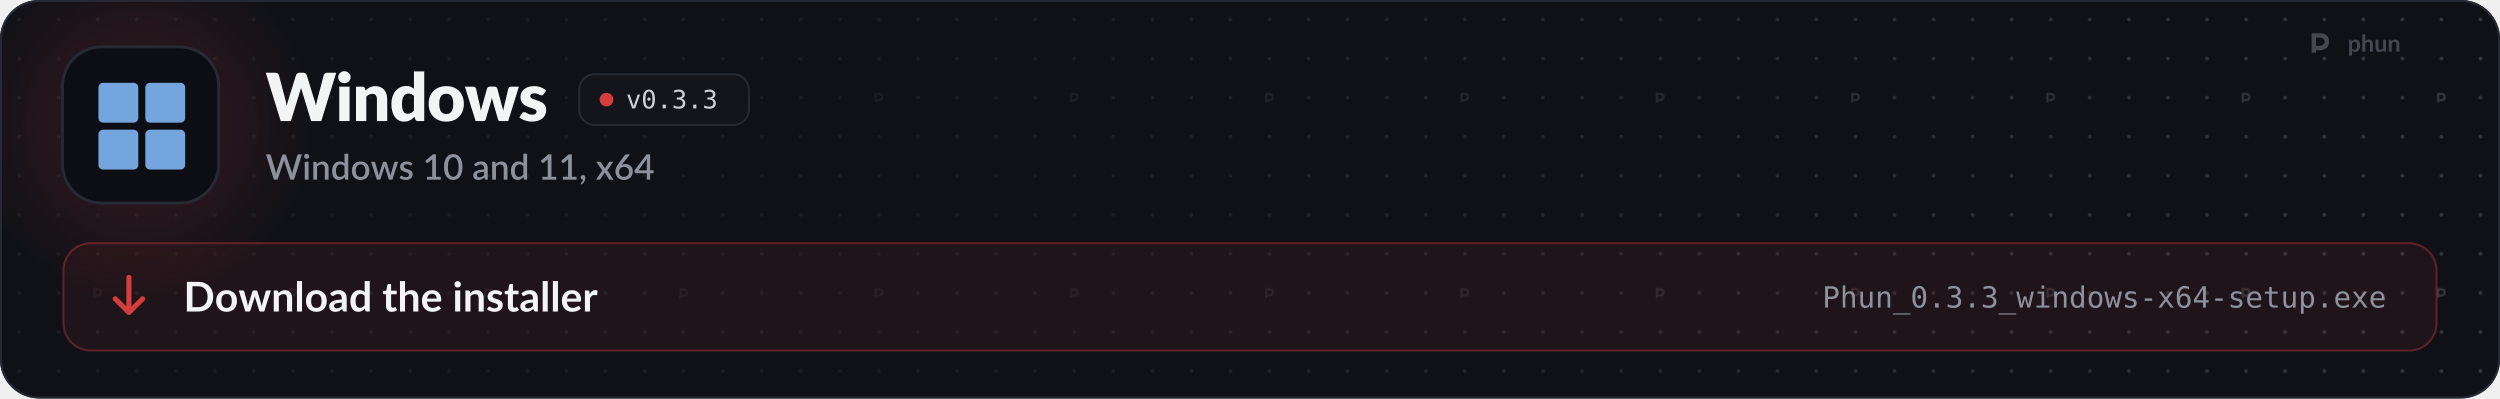
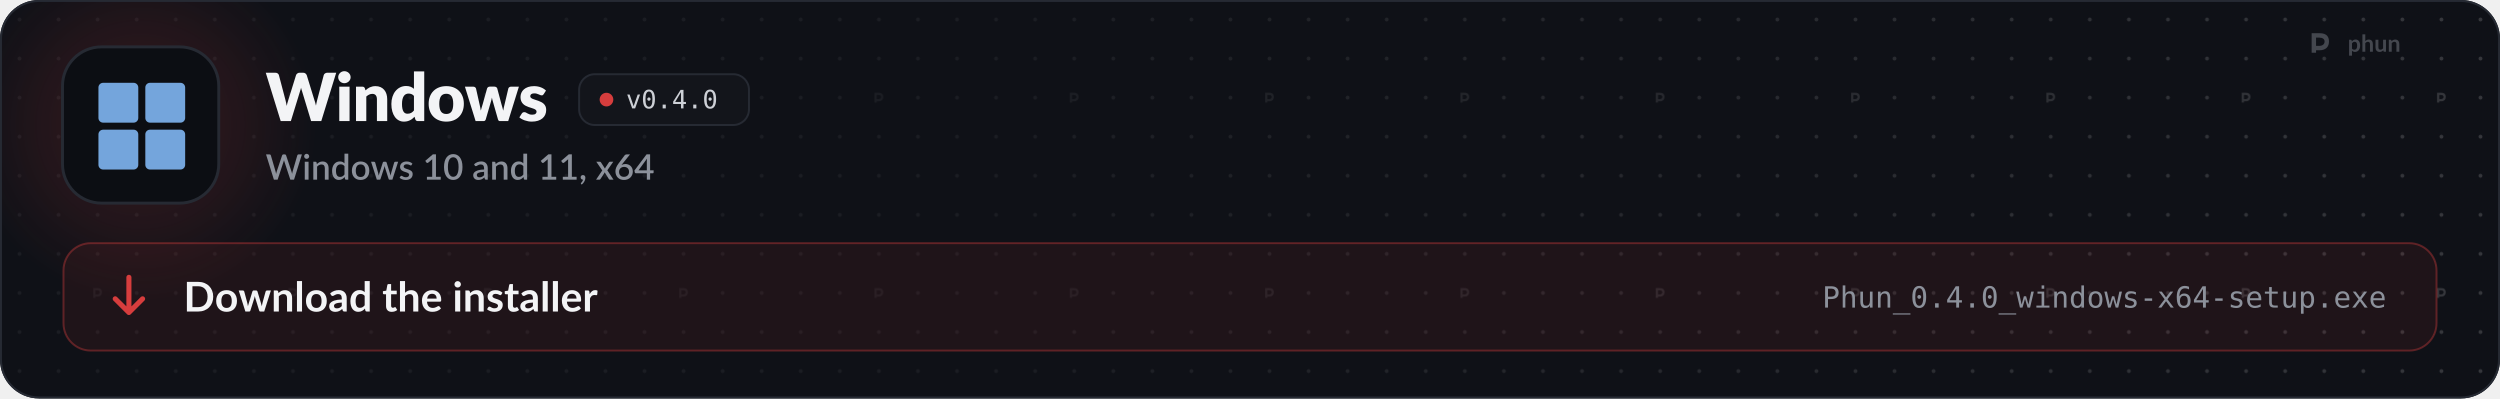
<svg xmlns="http://www.w3.org/2000/svg" width="1280" height="204" viewBox="0 0 1280 204" role="img" aria-labelledby="t d">
  <style>
  .pulse { animation: pulse 2.6s ease-in-out infinite; }
  .pulse.b { animation-delay: .5s; }
  .pulse.c { animation-delay: 1s; }
  @keyframes pulse { 0%, 100% { opacity: 1; } 50% { opacity: .35; } }
  .flow { stroke-dasharray: 4 6; animation: flow 1.6s linear infinite; }
  @keyframes flow { to { stroke-dashoffset: -20; } }
  .blink { animation: blink 1.1s steps(1) infinite; }
  @keyframes blink { 50% { opacity: 0; } }
  .rise { animation: rise .7s cubic-bezier(.2,.7,.2,1) both; }
  @keyframes rise { from { opacity: 0; transform: translateY(8px); } }
  .spin { transform-box: fill-box; transform-origin: center; animation: spin 6s linear infinite; }
  @keyframes spin { to { transform: rotate(360deg); } }
  .bob { animation: bob 3s ease-in-out infinite; }
  @keyframes bob { 50% { transform: translateY(-4px); } }

  .sway { transform-box: view-box; transform-origin: 52px 22px; animation: sway 3.2s ease-in-out infinite; }
  @keyframes sway { 0%, 100% { transform: rotate(-6deg); } 50% { transform: rotate(8deg); } }
  .pane { animation: pane 4s ease-in-out infinite; }
  @keyframes pane { 0%, 100% { opacity: .55; } 12%, 30% { opacity: 1; } 45% { opacity: .55; } }
  .waddle { transform-box: view-box; transform-origin: 50px 96px; animation: waddle 1.6s ease-in-out infinite; }
  @keyframes waddle { 0%, 100% { transform: rotate(-5deg); } 50% { transform: rotate(5deg); } }
  .lid { transform-box: fill-box; transform-origin: center; animation: lid 4.5s infinite; }
  @keyframes lid { 0%, 92%, 100% { transform: scaleY(1); } 95% { transform: scaleY(.1); } }
  .drop { animation: drop 1.8s ease-in-out infinite; }
  @keyframes drop { 0%, 100% { transform: translateY(-2px); } 50% { transform: translateY(3px); } }

  @media (prefers-reduced-motion: reduce) { * { animation: none !important; } }
</style>
  <defs>
    <path id="k41" d="M2126 -1457L1676 0L1370 0L1096 -903Q1088 -924 1081 -949.5Q1074 -975 1067 -1003Q1060 -975 1053 -949.5Q1046 -924 1038 -903L760 0L454 0L4 -1457L288 -1457Q332 -1457 361.5 -1437Q391 -1417 400 -1384L600 -624Q609 -588 618 -545.5Q627 -503 636 -457Q654 -551 680 -624L916 -1384Q925 -1412 954.5 -1434.5Q984 -1457 1026 -1457L1126 -1457Q1170 -1457 1197 -1436.5Q1224 -1416 1238 -1384L1472 -624Q1498 -554 1516 -465Q1524 -510 1532.5 -549.5Q1541 -589 1550 -624L1750 -1384Q1758 -1413 1788 -1435Q1818 -1457 1860 -1457L2126 -1457Z" />
    <path id="k98" d="M422 -1037L422 0L112 0L112 -1037L422 -1037ZM454 -1321Q454 -1284 439 -1251.5Q424 -1219 398 -1194.5Q372 -1170 337.5 -1155.5Q303 -1141 264 -1141Q226 -1141 193 -1155.5Q160 -1170 134.5 -1194.5Q109 -1219 94.5 -1251.5Q80 -1284 80 -1321Q80 -1359 94.5 -1392Q109 -1425 134.5 -1450Q160 -1475 193 -1489Q226 -1503 264 -1503Q303 -1503 337.5 -1489Q372 -1475 398 -1450Q424 -1425 439 -1392Q454 -1359 454 -1321Z" />
    <path id="k109" d="M391 -925Q421 -953 453 -977Q485 -1001 521.5 -1017.5Q558 -1034 600.5 -1043.5Q643 -1053 693 -1053Q778 -1053 843.5 -1023.5Q909 -994 954 -941.5Q999 -889 1022 -816.5Q1045 -744 1045 -659L1045 0L735 0L735 -659Q735 -735 700 -777.5Q665 -820 597 -820Q546 -820 501.5 -798.5Q457 -777 415 -740L415 0L105 0L105 -1037L297 -1037Q355 -1037 373 -985L391 -925Z" />
    <path id="k55" d="M734 -759Q699 -798 658 -813.5Q617 -829 572 -829Q529 -829 493 -812Q457 -795 430.5 -757.5Q404 -720 389 -660Q374 -600 374 -515Q374 -433 386 -377Q398 -321 419.5 -286.5Q441 -252 471 -237Q501 -222 538 -222Q572 -222 599.5 -228.5Q627 -235 650 -247Q673 -259 693.5 -277.5Q714 -296 734 -320L734 -759ZM1044 -1497L1044 0L852 0Q794 0 776 -52L752 -131Q721 -98 687 -71Q653 -44 613.5 -24.5Q574 -5 528.5 5.5Q483 16 430 16Q349 16 280 -20Q211 -56 161 -124Q111 -192 82.5 -290.5Q54 -389 54 -515Q54 -631 86 -730.5Q118 -830 176.5 -902.5Q235 -975 317 -1016Q399 -1057 498 -1057Q579 -1057 634 -1034Q689 -1011 734 -972L734 -1497L1044 -1497Z" />
    <path id="k111" d="M583 -1053Q701 -1053 798 -1016Q895 -979 964.5 -910Q1034 -841 1072.5 -742.5Q1111 -644 1111 -521Q1111 -397 1072.5 -297.5Q1034 -198 964.5 -128.5Q895 -59 798 -21.5Q701 16 583 16Q464 16 366.5 -21.5Q269 -59 198.5 -128.5Q128 -198 89.5 -297.5Q51 -397 51 -521Q51 -644 89.5 -742.5Q128 -841 198.5 -910Q269 -979 366.5 -1016Q464 -1053 583 -1053ZM583 -214Q690 -214 740.5 -289.5Q791 -365 791 -519Q791 -673 740.5 -748Q690 -823 583 -823Q473 -823 422 -748Q371 -673 371 -519Q371 -365 422 -289.5Q473 -214 583 -214Z" />
    <path id="k137" d="M1631 -1037L1309 0L1057 0Q1037 0 1023 -12Q1009 -24 1001 -52L853 -569Q842 -604 833.5 -638Q825 -672 818 -707Q811 -672 802.5 -637Q794 -602 783 -567L633 -52Q618 0 567 0L327 0L5 -1037L253 -1037Q286 -1037 308.5 -1021.5Q331 -1006 339 -983L443 -518Q456 -465 466 -415.5Q476 -366 484 -316Q497 -366 511.5 -415.5Q526 -465 543 -518L673 -984Q681 -1007 703 -1022.5Q725 -1038 755 -1038L893 -1038Q926 -1038 948.5 -1022.5Q971 -1007 979 -984L1103 -518Q1118 -465 1132.5 -415Q1147 -365 1159 -314Q1167 -364 1178 -414Q1189 -464 1203 -518L1313 -983Q1321 -1006 1343 -1021.5Q1365 -1037 1395 -1037L1631 -1037Z" />
    <path id="k118" d="M764 -810Q752 -791 738.5 -783Q725 -775 704 -775Q682 -775 660 -784.5Q638 -794 612.5 -805Q587 -816 555 -825.5Q523 -835 482 -835Q423 -835 391.5 -812.5Q360 -790 360 -750Q360 -721 380.5 -702Q401 -683 435 -668.5Q469 -654 512 -641Q555 -628 600 -612Q645 -596 688 -574.5Q731 -553 765 -521.5Q799 -490 819.5 -445Q840 -400 840 -337Q840 -260 812 -195Q784 -130 728.5 -83Q673 -36 591.5 -10Q510 16 404 16Q351 16 298 6Q245 -4 195.5 -21Q146 -38 104 -61.5Q62 -85 32 -112L104 -226Q116 -246 134.5 -257.5Q153 -269 182 -269Q209 -269 230.5 -257Q252 -245 277 -231Q302 -217 335.5 -205Q369 -193 420 -193Q456 -193 481 -200.5Q506 -208 521 -221Q536 -234 543 -250Q550 -266 550 -283Q550 -314 529 -334Q508 -354 474 -368.5Q440 -383 396.5 -395.5Q353 -408 308 -424Q263 -440 219.5 -462.5Q176 -485 142 -519.5Q108 -554 87 -604Q66 -654 66 -725Q66 -791 91.5 -850.5Q117 -910 168 -955Q219 -1000 296 -1026.5Q373 -1053 476 -1053Q532 -1053 584.5 -1043Q637 -1033 683 -1015Q729 -997 767 -972.5Q805 -948 834 -919L764 -810Z" />
    <path id="o89" d="M100 -1120L291 -1120L616 -180L942 -1120L1133 -1120L735 0L498 0L100 -1120Z" />
    <path id="o19" d="M483 -750Q483 -805 521.5 -845Q560 -885 614 -885Q670 -885 710 -845Q750 -805 750 -750Q750 -694 710.5 -655Q671 -616 614 -616Q558 -616 520.5 -654Q483 -692 483 -750ZM616 -1360Q475 -1360 405.5 -1208Q336 -1056 336 -745Q336 -435 405.5 -283Q475 -131 616 -131Q758 -131 827.5 -283Q897 -435 897 -745Q897 -1056 827.5 -1208Q758 -1360 616 -1360ZM616 -1520Q855 -1520 977.5 -1324Q1100 -1128 1100 -745Q1100 -363 977.5 -167Q855 29 616 29Q377 29 255 -167Q133 -363 133 -745Q133 -1128 255 -1324Q377 -1520 616 -1520Z" />
    <path id="o17" d="M489 -305L741 -305L741 0L489 0L489 -305Z" />
-     <path id="o22" d="M776 -799Q923 -760 1001 -660.5Q1079 -561 1079 -412Q1079 -206 940.5 -88.5Q802 29 557 29Q454 29 347 10Q240 -9 137 -45L137 -246Q239 -193 338 -167Q437 -141 535 -141Q701 -141 790 -216Q879 -291 879 -432Q879 -562 790 -638.5Q701 -715 549 -715L395 -715L395 -881L549 -881Q688 -881 766 -942Q844 -1003 844 -1112Q844 -1227 771.5 -1288.5Q699 -1350 565 -1350Q476 -1350 381 -1330Q286 -1310 182 -1270L182 -1456Q303 -1488 397.5 -1504Q492 -1520 565 -1520Q783 -1520 913.5 -1410.5Q1044 -1301 1044 -1120Q1044 -997 975.5 -915Q907 -833 776 -799Z" />
+     <path id="o23" d="M735 -1309L264 -520L735 -520L735 -1309ZM702 -1493L936 -1493L936 -520L1135 -520L1135 -356L936 -356L936 0L735 0L735 -356L102 -356L102 -547L702 -1493Z" />
    <path id="s41" d="M2064 -1440L1616 0L1405 0L1067 -1034Q1061 -1051 1055.5 -1071Q1050 -1091 1045 -1114Q1040 -1091 1034.5 -1071Q1029 -1051 1023 -1034L682 0L471 0L23 -1440L219 -1440Q249 -1440 269.5 -1425.5Q290 -1411 297 -1386L567 -463Q575 -433 582 -398Q589 -363 596 -325Q603 -363 611.5 -398.5Q620 -434 630 -463L939 -1386Q946 -1406 967 -1423Q988 -1440 1017 -1440L1085 -1440Q1116 -1440 1135 -1424.5Q1154 -1409 1164 -1386L1472 -463Q1482 -434 1490.5 -400.5Q1499 -367 1506 -330Q1513 -367 1519.5 -400.5Q1526 -434 1534 -463L1803 -1386Q1809 -1408 1830.5 -1424Q1852 -1440 1881 -1440L2064 -1440Z" />
    <path id="s98" d="M355 -1020L355 0L140 0L140 -1020L355 -1020ZM391 -1328Q391 -1299 379.5 -1273Q368 -1247 348 -1227.5Q328 -1208 301.5 -1196.5Q275 -1185 245 -1185Q216 -1185 190.5 -1196.5Q165 -1208 146 -1227.5Q127 -1247 115.5 -1273Q104 -1299 104 -1328Q104 -1358 115.5 -1384Q127 -1410 146 -1429.5Q165 -1449 190.5 -1460.5Q216 -1472 245 -1472Q275 -1472 301.5 -1460.5Q328 -1449 348 -1429.5Q368 -1410 379.5 -1384Q391 -1358 391 -1328Z" />
    <path id="s109" d="M332 -885Q365 -919 400.5 -946.5Q436 -974 476 -994Q516 -1014 561 -1025Q606 -1036 659 -1036Q743 -1036 806.5 -1008Q870 -980 913.5 -929Q957 -878 979 -806.5Q1001 -735 1001 -649L1001 0L787 0L787 -649Q787 -752 739.5 -809Q692 -866 595 -866Q523 -866 461.5 -833Q400 -800 346 -743L346 0L131 0L131 -1020L261 -1020Q305 -1020 317 -979L332 -885Z" />
    <path id="s55" d="M782 -769Q737 -827 683 -850Q629 -873 566 -873Q440 -873 369 -780.5Q298 -688 298 -507Q298 -413 314 -346.5Q330 -280 360 -238Q390 -196 433 -177Q476 -158 530 -158Q612 -158 671.5 -193.5Q731 -229 782 -294L782 -769ZM997 -1480L997 0L867 0Q824 0 812 -41L793 -152Q729 -77 647.5 -31Q566 15 458 15Q372 15 302 -19.5Q232 -54 182 -120Q132 -186 104.5 -283.5Q77 -381 77 -507Q77 -621 107.5 -718Q138 -815 195 -886.5Q252 -958 333.5 -998.5Q415 -1039 516 -1039Q606 -1039 669 -1010.5Q732 -982 782 -931L782 -1480L997 -1480Z" />
    <path id="s111" d="M572 -1036Q685 -1036 776.5 -999Q868 -962 932.5 -894Q997 -826 1032 -729Q1067 -632 1067 -511Q1067 -390 1032 -293Q997 -196 932.5 -127.5Q868 -59 776.5 -22Q685 15 572 15Q458 15 366.5 -22Q275 -59 210 -127.5Q145 -196 110 -293Q75 -390 75 -511Q75 -632 110 -729Q145 -826 210 -894Q275 -962 366.5 -999Q458 -1036 572 -1036ZM572 -153Q710 -153 777.5 -245.5Q845 -338 845 -510Q845 -682 777.5 -775.5Q710 -869 572 -869Q432 -869 364 -775.5Q296 -682 296 -510Q296 -338 364 -245.5Q432 -153 572 -153Z" />
    <path id="s137" d="M1564 -1020L1237 0L1066 0Q1036 0 1024 -39L821 -674Q813 -701 806.5 -728Q800 -755 795 -781Q784 -727 768 -673L562 -39Q551 0 515 0L352 0L25 -1020L195 -1020Q220 -1020 236.5 -1007.5Q253 -995 258 -978L428 -384Q438 -343 445.5 -304.5Q453 -266 459 -228Q469 -266 480 -304.5Q491 -343 503 -384L694 -981Q699 -999 714.5 -1010.5Q730 -1022 752 -1022L846 -1022Q869 -1022 885 -1010.5Q901 -999 906 -981L1092 -384Q1104 -343 1114.5 -304Q1125 -265 1134 -226Q1141 -264 1149 -303Q1157 -342 1168 -384L1341 -978Q1347 -996 1363 -1008Q1379 -1020 1402 -1020L1564 -1020Z" />
    <path id="s118" d="M740 -835Q732 -821 722 -815Q712 -809 697 -809Q680 -809 660 -819.5Q640 -830 613 -843Q586 -856 549.5 -866.5Q513 -877 464 -877Q424 -877 391.5 -867.5Q359 -858 336.5 -840.5Q314 -823 302 -799.5Q290 -776 290 -749Q290 -713 312 -689Q334 -665 370 -647.5Q406 -630 452 -616Q498 -602 546 -586Q594 -570 640 -549Q686 -528 722 -497.5Q758 -467 780 -423.5Q802 -380 802 -318Q802 -246 776 -185Q750 -124 700 -79Q650 -34 575.5 -9Q501 16 405 16Q352 16 302.5 6.5Q253 -3 208.5 -19.5Q164 -36 125.5 -59Q87 -82 57 -109L107 -191Q116 -206 129.5 -214.5Q143 -223 163 -223Q184 -223 204.5 -209.5Q225 -196 252.5 -180Q280 -164 319 -150.5Q358 -137 416 -137Q464 -137 499 -148.5Q534 -160 557 -180Q580 -200 591 -225.5Q602 -251 602 -280Q602 -319 580 -344Q558 -369 521.5 -387Q485 -405 438.5 -419Q392 -433 344 -449Q296 -465 249.5 -486Q203 -507 166.5 -539.5Q130 -572 108 -618.5Q86 -665 86 -732Q86 -793 110.5 -848Q135 -903 182.5 -945Q230 -987 299.5 -1011.5Q369 -1036 460 -1036Q563 -1036 647 -1003Q731 -970 788 -913L740 -835Z" />
    <path id="s400" d="M1027 -163L1027 0L242 0L242 -163L542 -163L542 -1065Q542 -1113 545 -1163L314 -968Q299 -956 283.5 -952.5Q268 -949 254.5 -952Q241 -955 230.5 -961.5Q220 -968 214 -976L147 -1070L581 -1443L756 -1443L756 -163L1027 -163Z" />
    <path id="s399" d="M1105 -720Q1105 -531 1064.5 -393Q1024 -255 953 -164Q882 -73 786 -29Q690 15 579 15Q468 15 372 -29Q276 -73 205.5 -164Q135 -255 95 -393Q55 -531 55 -720Q55 -909 95 -1047.5Q135 -1186 205.5 -1276.5Q276 -1367 372 -1411.5Q468 -1456 579 -1456Q690 -1456 786 -1411.5Q882 -1367 953 -1276.5Q1024 -1186 1064.5 -1047.5Q1105 -909 1105 -720ZM883 -720Q883 -880 857.5 -986.5Q832 -1093 790 -1157Q748 -1221 693 -1248Q638 -1275 579 -1275Q519 -1275 464.5 -1248Q410 -1221 368 -1157Q326 -1093 301 -986.5Q276 -880 276 -720Q276 -560 301 -453.5Q326 -347 368 -283Q410 -219 464.5 -192Q519 -165 579 -165Q638 -165 693 -192Q748 -219 790 -283Q832 -347 857.5 -453.5Q883 -560 883 -720Z" />
    <path id="s45" d="M676 -446Q561 -442 482 -427.5Q403 -413 354 -390.5Q305 -368 283.5 -337Q262 -306 262 -269Q262 -233 273.5 -207.5Q285 -182 305.5 -165.5Q326 -149 353.5 -141.5Q381 -134 414 -134Q498 -134 558.5 -165.5Q619 -197 676 -257L676 -446ZM106 -878Q279 -1039 518 -1039Q606 -1039 674.5 -1010.5Q743 -982 789.5 -930Q836 -878 860.5 -806.5Q885 -735 885 -648L885 0L789 0Q758 0 742 -9.5Q726 -19 715 -48L694 -131Q655 -96 617 -68.5Q579 -41 538.5 -22Q498 -3 451.5 6.5Q405 16 349 16Q287 16 233.5 -1Q180 -18 141 -52.5Q102 -87 79.5 -138Q57 -189 57 -258Q57 -317 88.5 -373Q120 -429 192.5 -473.5Q265 -518 383.5 -547Q502 -576 676 -580L676 -648Q676 -758 629 -812Q582 -866 491 -866Q429 -866 387 -850.5Q345 -835 314 -817Q283 -799 259 -783.5Q235 -768 208 -768Q186 -768 170.5 -779.5Q155 -791 145 -808L106 -878Z" />
    <path id="s311" d="M227 -1Q198 -1 174 -11.5Q150 -22 132.5 -40.5Q115 -59 105.5 -84Q96 -109 96 -139Q96 -165 105.5 -188Q115 -211 132.5 -228Q150 -245 174.5 -254.5Q199 -264 228 -264Q262 -264 288 -251.5Q314 -239 331.5 -217.5Q349 -196 357.5 -167.5Q366 -139 366 -107Q366 -61 352.5 -10Q339 41 312.5 91.5Q286 142 247.5 190Q209 238 160 278L123 244Q115 236 111.5 229Q108 222 108 211Q108 194 125 179Q135 168 151 150Q167 132 183 109Q199 86 212.5 58Q226 30 232 -1L227 -1Z" />
    <path id="s138" d="M1007 0L801 0Q776 0 761.5 -13Q747 -26 738 -42L503 -419Q494 -385 479 -360L266 -42Q255 -26 241.5 -13Q228 0 206 0L14 0L367 -526L28 -1020L234 -1020Q259 -1020 270.5 -1012.5Q282 -1005 291 -990L522 -630Q531 -663 550 -693L745 -986Q765 -1020 796 -1020L993 -1020L654 -535L1007 0Z" />
    <path id="s1141" d="M578 -162Q643 -162 697 -183.5Q751 -205 789.5 -243Q828 -281 849 -333Q870 -385 870 -446Q870 -512 849.5 -564.5Q829 -617 791.5 -653Q754 -689 701.5 -708.5Q649 -728 586 -728Q521 -728 468.5 -706Q416 -684 379 -646Q342 -608 322 -557Q302 -506 302 -449Q302 -385 320 -332Q338 -279 373 -241.5Q408 -204 459.5 -183Q511 -162 578 -162ZM499 -910Q483 -890 468.5 -872Q454 -854 440 -836Q486 -862 541 -877Q596 -892 659 -892Q743 -892 820 -864.5Q897 -837 955.5 -782.5Q1014 -728 1049 -647.5Q1084 -567 1084 -462Q1084 -362 1047.5 -275Q1011 -188 945 -123.5Q879 -59 786.5 -21.5Q694 16 582 16Q470 16 380 -20Q290 -56 226.5 -121.5Q163 -187 129 -279Q95 -371 95 -484Q95 -582 137 -689Q179 -796 267 -914L621 -1389Q637 -1410 667.5 -1425Q698 -1440 736 -1440L926 -1440L499 -910Z" />
    <path id="s403" d="M721 -532L721 -1058Q721 -1121 730 -1196L246 -532L721 -532ZM1107 -532L1107 -408Q1107 -390 1095.5 -377Q1084 -364 1061 -364L908 -364L908 0L721 0L721 -364L98 -364Q75 -364 58.5 -377.5Q42 -391 37 -411L15 -521L706 -1441L908 -1441L908 -532L1107 -532Z" />
    <path id="b9" d="M1445 -723Q1445 -564 1392 -431Q1339 -298 1243 -202Q1147 -106 1012 -53Q877 0 712 0L161 0L161 -1446L712 -1446Q877 -1446 1012 -1392.5Q1147 -1339 1243 -1243.5Q1339 -1148 1392 -1015Q1445 -882 1445 -723ZM1169 -723Q1169 -842 1137.5 -936.5Q1106 -1031 1046.5 -1096.5Q987 -1162 902.5 -1197Q818 -1232 712 -1232L431 -1232L431 -214L712 -214Q818 -214 902.5 -249Q987 -284 1046.5 -349.5Q1106 -415 1137.5 -509.5Q1169 -604 1169 -723Z" />
    <path id="b111" d="M576 -1042Q690 -1042 783.5 -1005Q877 -968 943.5 -900Q1010 -832 1046 -734Q1082 -636 1082 -515Q1082 -393 1046 -295Q1010 -197 943.5 -128Q877 -59 783.5 -22Q690 15 576 15Q461 15 367 -22Q273 -59 206.5 -128Q140 -197 103.5 -295Q67 -393 67 -515Q67 -636 103.5 -734Q140 -832 206.5 -900Q273 -968 367 -1005Q461 -1042 576 -1042ZM576 -175Q704 -175 765.5 -261Q827 -347 827 -513Q827 -679 765.5 -766Q704 -853 576 -853Q446 -853 383.5 -765.5Q321 -678 321 -513Q321 -348 383.5 -261.5Q446 -175 576 -175Z" />
    <path id="b137" d="M1587 -1026L1261 0L1063 0Q1029 0 1016 -44L832 -637Q823 -667 815.5 -696.5Q808 -726 803 -756Q797 -726 789.5 -695.5Q782 -665 773 -635L586 -44Q574 0 533 0L343 0L18 -1026L215 -1026Q242 -1026 261 -1013Q280 -1000 286 -980L433 -432Q444 -387 452.5 -344Q461 -301 467 -258Q478 -301 490.5 -344Q503 -387 517 -432L687 -982Q693 -1002 710.5 -1015Q728 -1028 753 -1028L862 -1028Q888 -1028 906.5 -1015Q925 -1002 931 -982L1096 -432Q1109 -387 1120.5 -343.5Q1132 -300 1143 -257Q1156 -342 1180 -432L1331 -980Q1338 -1000 1356 -1013Q1374 -1026 1399 -1026L1587 -1026Z" />
    <path id="b109" d="M353 -900Q384 -931 418.5 -957.5Q453 -984 491.5 -1002.5Q530 -1021 574 -1031.5Q618 -1042 670 -1042Q754 -1042 819 -1013.5Q884 -985 927.5 -933.5Q971 -882 993.5 -810.5Q1016 -739 1016 -653L1016 0L769 0L769 -653Q769 -747 726 -798.5Q683 -850 595 -850Q531 -850 475 -821Q419 -792 369 -742L369 0L122 0L122 -1026L273 -1026Q321 -1026 336 -981L353 -900Z" />
    <path id="b1140" d="M372 -1486L372 0L125 0L125 -1486L372 -1486Z" />
    <path id="b45" d="M664 -438Q557 -433 484 -419.5Q411 -406 367 -385Q323 -364 304 -336Q285 -308 285 -275Q285 -210 323.5 -182Q362 -154 424 -154Q500 -154 555.5 -181.5Q611 -209 664 -265L664 -438ZM98 -883Q275 -1045 524 -1045Q614 -1045 685 -1015.5Q756 -986 805 -933.5Q854 -881 879.5 -808Q905 -735 905 -648L905 0L793 0Q758 0 739 -10.5Q720 -21 709 -53L687 -127Q648 -92 611 -65.5Q574 -39 534 -21Q494 -3 448.5 6.5Q403 16 348 16Q283 16 228 -1.5Q173 -19 133 -54Q93 -89 71 -141Q49 -193 49 -262Q49 -301 62 -339.5Q75 -378 104.5 -413Q134 -448 181 -479Q228 -510 296.5 -533Q365 -556 456 -570.5Q547 -585 664 -588L664 -648Q664 -751 620 -800.5Q576 -850 493 -850Q433 -850 393.5 -836Q354 -822 324 -804.5Q294 -787 269.5 -773Q245 -759 215 -759Q189 -759 171 -772.5Q153 -786 142 -804L98 -883Z" />
    <path id="b55" d="M766 -764Q724 -815 674.5 -836Q625 -857 568 -857Q512 -857 467 -836Q422 -815 390 -772.5Q358 -730 341 -664.5Q324 -599 324 -510Q324 -420 338.5 -357.5Q353 -295 380 -255.5Q407 -216 446 -198.5Q485 -181 533 -181Q610 -181 664 -213Q718 -245 766 -304L766 -764ZM1013 -1486L1013 0L862 0Q813 0 800 -45L779 -144Q717 -73 636.5 -29Q556 15 449 15Q365 15 295 -20Q225 -55 174.5 -121.5Q124 -188 96.5 -286Q69 -384 69 -510Q69 -624 100 -722Q131 -820 189 -892Q247 -964 328 -1004.5Q409 -1045 510 -1045Q596 -1045 657 -1018Q718 -991 766 -945L766 -1486L1013 -1486Z" />
    <path id="b124" d="M464 16Q330 16 258.5 -59.5Q187 -135 187 -268L187 -841L82 -841Q62 -841 48 -854Q34 -867 34 -893L34 -991L199 -1018L251 -1298Q256 -1318 270 -1329Q284 -1340 306 -1340L434 -1340L434 -1017L708 -1017L708 -841L434 -841L434 -285Q434 -237 457.5 -210Q481 -183 522 -183Q545 -183 560.5 -188.5Q576 -194 587.5 -200Q599 -206 608 -211.5Q617 -217 626 -217Q637 -217 644 -211.5Q651 -206 659 -195L733 -75Q679 -30 609 -7Q539 16 464 16Z" />
    <path id="b95" d="M369 -916Q429 -972 501 -1007Q573 -1042 670 -1042Q754 -1042 819 -1013.5Q884 -985 927.5 -933.5Q971 -882 993.5 -810.5Q1016 -739 1016 -653L1016 0L769 0L769 -653Q769 -747 726 -798.5Q683 -850 595 -850Q531 -850 475 -821Q419 -792 369 -742L369 0L122 0L122 -1486L369 -1486L369 -916Z" />
    <path id="b59" d="M783 -631Q783 -679 769.5 -721.5Q756 -764 729 -796Q702 -828 660.5 -846.5Q619 -865 564 -865Q457 -865 395.5 -804Q334 -743 317 -631L783 -631ZM312 -482Q318 -403 340 -345.5Q362 -288 398 -250.5Q434 -213 483.5 -194.5Q533 -176 593 -176Q653 -176 696.5 -190Q740 -204 772.5 -221Q805 -238 829.5 -252Q854 -266 877 -266Q908 -266 923 -243L994 -153Q953 -105 902 -72.5Q851 -40 795.5 -20.5Q740 -1 682.5 7Q625 15 571 15Q464 15 372 -20.5Q280 -56 212 -125.5Q144 -195 105 -297.5Q66 -400 66 -535Q66 -640 100 -732.5Q134 -825 197.5 -893.5Q261 -962 352.5 -1002Q444 -1042 559 -1042Q656 -1042 738 -1011Q820 -980 879 -920.5Q938 -861 971.5 -774.5Q1005 -688 1005 -577Q1005 -521 993 -501.5Q981 -482 947 -482L312 -482Z" />
    <path id="b98" d="M378 -1026L378 0L130 0L130 -1026L378 -1026ZM412 -1325Q412 -1293 399 -1265Q386 -1237 364.5 -1216Q343 -1195 314 -1182.5Q285 -1170 252 -1170Q220 -1170 191.5 -1182.5Q163 -1195 142 -1216Q121 -1237 108.5 -1265Q96 -1293 96 -1325Q96 -1358 108.5 -1387Q121 -1416 142 -1437Q163 -1458 191.5 -1470.5Q220 -1483 252 -1483Q285 -1483 314 -1470.5Q343 -1458 364.5 -1437Q386 -1416 399 -1387Q412 -1358 412 -1325Z" />
    <path id="b118" d="M748 -826Q738 -810 727 -803.5Q716 -797 699 -797Q681 -797 660.5 -807Q640 -817 613 -829.5Q586 -842 551.5 -852Q517 -862 470 -862Q397 -862 355.5 -831Q314 -800 314 -750Q314 -717 335.5 -694.5Q357 -672 392.5 -655Q428 -638 473 -624.5Q518 -611 564.5 -595Q611 -579 656 -558.5Q701 -538 736.5 -506.5Q772 -475 793.5 -431Q815 -387 815 -325Q815 -251 788.5 -188.5Q762 -126 710 -80.5Q658 -35 581.5 -9.5Q505 16 405 16Q352 16 301.5 6.5Q251 -3 204.5 -20Q158 -37 118.5 -60Q79 -83 49 -110L106 -204Q117 -221 132 -230Q147 -239 170 -239Q193 -239 213.5 -226Q234 -213 261 -198Q288 -183 324.5 -170Q361 -157 417 -157Q461 -157 492.5 -167.5Q524 -178 544.5 -195Q565 -212 574.5 -234.5Q584 -257 584 -281Q584 -317 562.5 -340Q541 -363 505.5 -380Q470 -397 424.5 -410.5Q379 -424 331.5 -440Q284 -456 238.5 -477.5Q193 -499 157.5 -532Q122 -565 100.5 -613Q79 -661 79 -729Q79 -792 104 -849Q129 -906 177.5 -948.5Q226 -991 298.5 -1016.5Q371 -1042 466 -1042Q572 -1042 659 -1007Q746 -972 804 -915L748 -826Z" />
    <path id="b117" d="M355 -848Q403 -940 469 -992.5Q535 -1045 625 -1045Q696 -1045 739 -1014L723 -829Q718 -811 708.5 -803.5Q699 -796 683 -796Q668 -796 638.5 -801Q609 -806 581 -806Q540 -806 508 -794Q476 -782 450.5 -759.5Q425 -737 405.5 -705Q386 -673 369 -632L369 0L122 0L122 -1026L267 -1026Q305 -1026 320 -1012.5Q335 -999 340 -964L355 -848Z" />
    <path id="o51" d="M399 -1327L399 -766L633 -766Q773 -766 851.5 -840Q930 -914 930 -1047Q930 -1180 852 -1253.5Q774 -1327 633 -1327L399 -1327ZM197 -1493L633 -1493Q883 -1493 1012 -1379.5Q1141 -1266 1141 -1047Q1141 -826 1012.5 -713Q884 -600 633 -600L399 -600L399 0L197 0L197 -1493Z" />
    <path id="o75" d="M1051 -694L1051 0L866 0L866 -694Q866 -845 813 -916Q760 -987 647 -987Q518 -987 448.5 -895.5Q379 -804 379 -633L379 0L195 0L195 -1556L379 -1556L379 -952Q428 -1048 512 -1097.5Q596 -1147 711 -1147Q882 -1147 966.5 -1034.5Q1051 -922 1051 -694Z" />
    <path id="o88" d="M195 -424L195 -1118L379 -1118L379 -424Q379 -273 432.5 -202Q486 -131 598 -131Q728 -131 797 -222.5Q866 -314 866 -485L866 -1118L1051 -1118L1051 0L866 0L866 -168Q817 -71 732.5 -21Q648 29 535 29Q363 29 279 -83.5Q195 -196 195 -424Z" />
    <path id="o81" d="M1051 -694L1051 0L866 0L866 -694Q866 -845 813 -916Q760 -987 647 -987Q518 -987 448.5 -895.5Q379 -804 379 -633L379 0L195 0L195 -1120L379 -1120L379 -952Q428 -1048 512 -1097.5Q596 -1147 711 -1147Q882 -1147 966.5 -1034.5Q1051 -922 1051 -694Z" />
    <path id="o66" d="M1233 403L1233 483L0 483L0 403L1233 403Z" />
    <path id="o90" d="M0 -1120L182 -1120L377 -215L537 -793L694 -793L856 -215L1051 -1120L1233 -1120L971 0L795 0L616 -614L438 0L262 0L0 -1120Z" />
    <path id="o76" d="M256 -1120L727 -1120L727 -143L1092 -143L1092 0L178 0L178 -143L543 -143L543 -977L256 -977L256 -1120ZM543 -1556L727 -1556L727 -1323L543 -1323L543 -1556Z" />
    <path id="o71" d="M858 -977L858 -1556L1042 -1556L1042 0L858 0L858 -141Q812 -58 735.5 -14.5Q659 29 559 29Q356 29 239.5 -128.5Q123 -286 123 -563Q123 -836 240 -991.5Q357 -1147 559 -1147Q660 -1147 737 -1103.5Q814 -1060 858 -977ZM317 -559Q317 -345 385 -236Q453 -127 586 -127Q719 -127 788.5 -237Q858 -347 858 -559Q858 -772 788.5 -881.5Q719 -991 586 -991Q453 -991 385 -882Q317 -773 317 -559Z" />
    <path id="o82" d="M616 -991Q476 -991 404 -882Q332 -773 332 -559Q332 -346 404 -236.5Q476 -127 616 -127Q757 -127 829 -236.5Q901 -346 901 -559Q901 -773 829 -882Q757 -991 616 -991ZM616 -1147Q849 -1147 972.5 -996Q1096 -845 1096 -559Q1096 -272 973 -121.5Q850 29 616 29Q383 29 260 -121.5Q137 -272 137 -559Q137 -845 260 -996Q383 -1147 616 -1147Z" />
    <path id="o86" d="M973 -1081L973 -901Q894 -947 814 -970Q734 -993 651 -993Q526 -993 464.5 -952.5Q403 -912 403 -829Q403 -754 449 -717Q495 -680 678 -645L752 -631Q889 -605 959.5 -527Q1030 -449 1030 -324Q1030 -158 912 -64.5Q794 29 584 29Q501 29 410 11.5Q319 -6 213 -41L213 -231Q316 -178 410 -151.5Q504 -125 588 -125Q710 -125 777 -174.5Q844 -224 844 -313Q844 -441 599 -490L591 -492L522 -506Q363 -537 290 -610.5Q217 -684 217 -811Q217 -972 326 -1059.5Q435 -1147 637 -1147Q727 -1147 810 -1130.5Q893 -1114 973 -1081Z" />
    <path id="o16" d="M356 -643L877 -643L877 -479L356 -479L356 -643Z" />
    <path id="o91" d="M1118 -1120L717 -584L1157 0L944 0L616 -449L289 0L76 0L516 -584L115 -1120L319 -1120L616 -715L911 -1120L1118 -1120Z" />
    <path id="o25" d="M991 -1460L991 -1274Q928 -1311 857 -1330.5Q786 -1350 709 -1350Q517 -1350 418 -1205.5Q319 -1061 319 -780Q367 -880 452 -933.5Q537 -987 647 -987Q863 -987 981.5 -854.5Q1100 -722 1100 -479Q1100 -237 978 -104Q856 29 635 29Q375 29 254 -157.5Q133 -344 133 -745Q133 -1123 278.5 -1321.5Q424 -1520 700 -1520Q774 -1520 848 -1504.5Q922 -1489 991 -1460ZM631 -829Q502 -829 428 -736Q354 -643 354 -479Q354 -315 428 -222Q502 -129 631 -129Q765 -129 833 -217.5Q901 -306 901 -479Q901 -653 833 -741Q765 -829 631 -829Z" />
-     <path id="o23" d="M735 -1309L264 -520L735 -520L735 -1309ZM702 -1493L936 -1493L936 -520L1135 -520L1135 -356L936 -356L936 0L735 0L735 -356L102 -356L102 -547L702 -1493Z" />
    <path id="o72" d="M1112 -606L1112 -516L315 -516L315 -510Q315 -327 410.5 -227Q506 -127 680 -127Q768 -127 864 -155Q960 -183 1069 -240L1069 -57Q964 -14 866.5 7.5Q769 29 678 29Q417 29 270 -127.5Q123 -284 123 -559Q123 -827 267 -987Q411 -1147 651 -1147Q865 -1147 988.5 -1002Q1112 -857 1112 -606ZM928 -660Q924 -822 851.5 -906.5Q779 -991 643 -991Q510 -991 424 -903Q338 -815 322 -659L928 -660Z" />
    <path id="o87" d="M614 -1438L614 -1120L1032 -1120L1032 -977L614 -977L614 -369Q614 -245 661 -196Q708 -147 825 -147L1032 -147L1032 0L807 0Q600 0 515 -83Q430 -166 430 -369L430 -977L131 -977L131 -1120L430 -1120L430 -1438L614 -1438Z" />
    <path id="o83" d="M375 -141L375 426L190 426L190 -1120L375 -1120L375 -977Q421 -1060 497.5 -1103.5Q574 -1147 674 -1147Q877 -1147 992.5 -990Q1108 -833 1108 -555Q1108 -282 992 -126.5Q876 29 674 29Q572 29 495.5 -14.5Q419 -58 375 -141ZM915 -559Q915 -773 847.5 -882Q780 -991 647 -991Q513 -991 444 -881.5Q375 -772 375 -559Q375 -347 444 -237Q513 -127 647 -127Q780 -127 847.5 -236Q915 -345 915 -559Z" />
    <path id="b114" d="M369 -266Q411 -215 460.5 -194Q510 -173 568 -173Q624 -173 669 -194Q714 -215 745.5 -258Q777 -301 794 -366.5Q811 -432 811 -521Q811 -611 796.5 -673.5Q782 -736 755 -775Q728 -814 689.5 -832Q651 -850 602 -850Q525 -850 471 -817.5Q417 -785 369 -726L369 -266ZM356 -886Q419 -957 499 -1001Q579 -1045 687 -1045Q771 -1045 840.5 -1010Q910 -975 960.5 -908.5Q1011 -842 1038.5 -744.5Q1066 -647 1066 -521Q1066 -406 1035 -308Q1004 -210 946.5 -138Q889 -66 807.5 -25.5Q726 15 625 15Q539 15 478 -11.5Q417 -38 369 -85L369 335L122 335L122 -1026L273 -1026Q321 -1026 336 -981L356 -886Z" />
    <path id="b134" d="M1006 -1026L1006 0L855 0Q806 0 793 -45L776 -127Q713 -63 637 -23.5Q561 16 458 16Q374 16 309.5 -12.5Q245 -41 201 -93Q157 -145 134.5 -216.5Q112 -288 112 -374L112 -1026L359 -1026L359 -374Q359 -280 402.5 -228.5Q446 -177 533 -177Q597 -177 653 -205.5Q709 -234 759 -284L759 -1026L1006 -1026Z" />
    <clipPath id="card">
      <rect width="1280" height="204" rx="20" />
    </clipPath>
    <pattern id="dots" width="100" height="100" patternUnits="userSpaceOnUse">
      <circle cx="10" cy="10" r="1" fill="#fff" />
      <circle cx="30" cy="10" r="1" fill="#fff" />
      <circle cx="50" cy="10" r="1" fill="#fff" />
      <circle cx="70" cy="10" r="1" fill="#fff" />
      <circle cx="90" cy="10" r="1" fill="#fff" />
      <circle cx="10" cy="30" r="1" fill="#fff" />
      <circle cx="30" cy="30" r="1" fill="#fff" />
      <circle cx="50" cy="30" r="1" fill="#fff" />
      <circle cx="70" cy="30" r="1" fill="#fff" />
      <circle cx="90" cy="30" r="1" fill="#fff" />
      <circle cx="10" cy="50" r="1" fill="#fff" />
      <circle cx="30" cy="50" r="1" fill="#fff" />
      <circle cx="70" cy="50" r="1" fill="#fff" />
      <circle cx="90" cy="50" r="1" fill="#fff" />
      <circle cx="10" cy="70" r="1" fill="#fff" />
      <circle cx="30" cy="70" r="1" fill="#fff" />
      <circle cx="50" cy="70" r="1" fill="#fff" />
      <circle cx="70" cy="70" r="1" fill="#fff" />
      <circle cx="90" cy="70" r="1" fill="#fff" />
      <circle cx="10" cy="90" r="1" fill="#fff" />
      <circle cx="30" cy="90" r="1" fill="#fff" />
      <circle cx="50" cy="90" r="1" fill="#fff" />
      <circle cx="70" cy="90" r="1" fill="#fff" />
      <circle cx="90" cy="90" r="1" fill="#fff" />
      <path d="M78 48H144C204 48 220 80 220 116C220 156 198 188 140 188H114V208H78ZM114 84V152H138C170 152 184 136 184 116C184 96 168 84 138 84Z" transform="translate(46 46) scale(0.03125) translate(-21 0)" fill="#fff" fill-rule="evenodd" />
    </pattern>
    <linearGradient id="fade" x1="0" x2="1" y1="0" y2="0">
      <stop offset="0.4" stop-color="#fff" stop-opacity=".05" />
      <stop offset="1" stop-color="#fff" stop-opacity=".16" />
    </linearGradient>
    <mask id="dotmask">
      <rect width="1280" height="204" fill="url(#fade)" />
    </mask>
    <radialGradient id="glow">
      <stop offset="0" stop-color="#d63d3d" stop-opacity=".22" />
      <stop offset="1" stop-color="#d63d3d" stop-opacity="0" />
    </radialGradient>
  </defs>
  <g clip-path="url(#card)">
    <rect width="1280" height="204" fill="#0f1117" />
    <rect width="1280" height="204" fill="url(#dots)" mask="url(#dotmask)" />
    <circle cx="72.0" cy="64.0" r="90" fill="url(#glow)" />
    <rect x="32" y="24" width="80" height="80" rx="20" fill="#0c0e13" stroke="#262a33" stroke-width="1.5" />
    <g transform="translate(42 34) scale(.6)">
      <rect x="14" y="14" width="34" height="34" rx="4" fill="#74a5dc" class="pane" style="animation-delay: 0.0s" />
      <rect x="54" y="14" width="34" height="34" rx="4" fill="#74a5dc" class="pane" style="animation-delay: 0.5s" />
      <rect x="14" y="54" width="34" height="34" rx="4" fill="#74a5dc" class="pane" style="animation-delay: 1.0s" />
      <rect x="54" y="54" width="34" height="34" rx="4" fill="#74a5dc" class="pane" style="animation-delay: 1.5s" />
    </g>
    <g fill="#f3f4f6" transform="translate(136 62) scale(0.017)">
      <use href="#k41" x="0" />
      <use href="#k98" x="2106" />
      <use href="#k109" x="2617" />
      <use href="#k55" x="3733" />
      <use href="#k111" x="4859" />
      <use href="#k137" x="5997" />
      <use href="#k118" x="7610" />
    </g>
    <rect x="296.514" y="38" width="86.96" height="26" rx="8" fill="#13151b" stroke="#262a33" stroke-width="1" />
    <circle cx="310.514" cy="51" r="3.5" fill="#d63d3d" class="pulse" />
    <g fill="#cdd0d6" transform="translate(320.514 55.5) scale(0.00635)">
      <use href="#o89" x="0" />
      <use href="#o19" x="1233" />
      <use href="#o17" x="2466" />
-       <use href="#o22" x="3699" />
+       <use href="#o23" x="3699" />
      <use href="#o17" x="4932" />
-       <use href="#o22" x="6165" />
+       <use href="#o19" x="6165" />
    </g>
    <g fill="#8c919b" transform="translate(136 92) scale(0.009)">
      <use href="#s41" x="0" />
      <use href="#s98" x="2087" />
      <use href="#s109" x="2582" />
      <use href="#s55" x="3704" />
      <use href="#s111" x="4832" />
      <use href="#s137" x="5974" />
      <use href="#s118" x="7563" />
      <use href="#s400" x="8934" />
      <use href="#s399" x="10094" />
      <use href="#s45" x="11752" />
      <use href="#s109" x="12757" />
      <use href="#s55" x="13879" />
      <use href="#s400" x="15505" />
      <use href="#s400" x="16665" />
      <use href="#s311" x="17825" />
      <use href="#s138" x="18784" />
      <use href="#s1141" x="19805" />
      <use href="#s403" x="20965" />
    </g>
    <rect x="32.5" y="124.5" width="1215" height="55" rx="14" fill="#d63d3d" fill-opacity=".08" stroke="#d63d3d" stroke-opacity=".38" />
    <g class="drop">
      <path d="M66 142.0v18m-7-7 7 7 7-7" fill="none" stroke="#d63d3d" stroke-width="2.6" stroke-linecap="round" stroke-linejoin="round" />
    </g>
    <g fill="#f3f4f6" transform="translate(94 159.5) scale(0.0105)">
      <use href="#b9" x="0" />
      <use href="#b111" x="1521" />
      <use href="#b137" x="2670" />
      <use href="#b109" x="4275" />
      <use href="#b1140" x="5403" />
      <use href="#b111" x="5900" />
      <use href="#b45" x="7049" />
      <use href="#b55" x="8064" />
      <use href="#b124" x="9685" />
      <use href="#b95" x="10429" />
      <use href="#b59" x="11557" />
      <use href="#b98" x="13111" />
      <use href="#b109" x="13619" />
      <use href="#b118" x="14747" />
      <use href="#b124" x="15626" />
      <use href="#b45" x="16370" />
      <use href="#b1140" x="17385" />
      <use href="#b1140" x="17882" />
      <use href="#b59" x="18379" />
      <use href="#b117" x="19447" />
    </g>
    <g fill="#8c919b" transform="translate(933.016 157.5) scale(0.00732)">
      <use href="#o51" x="0" />
      <use href="#o75" x="1233" />
      <use href="#o88" x="2466" />
      <use href="#o81" x="3699" />
      <use href="#o66" x="4932" />
      <use href="#o19" x="6165" />
      <use href="#o17" x="7398" />
-       <use href="#o22" x="8631" />
+       <use href="#o23" x="8631" />
      <use href="#o17" x="9864" />
-       <use href="#o22" x="11097" />
+       <use href="#o19" x="11097" />
      <use href="#o66" x="12330" />
      <use href="#o90" x="13563" />
      <use href="#o76" x="14796" />
      <use href="#o81" x="16029" />
      <use href="#o71" x="17262" />
      <use href="#o82" x="18495" />
      <use href="#o90" x="19728" />
      <use href="#o86" x="20961" />
      <use href="#o16" x="22194" />
      <use href="#o91" x="23427" />
      <use href="#o25" x="24660" />
      <use href="#o23" x="25893" />
      <use href="#o16" x="27126" />
      <use href="#o86" x="28359" />
      <use href="#o72" x="29592" />
      <use href="#o87" x="30825" />
      <use href="#o88" x="32058" />
      <use href="#o83" x="33291" />
      <use href="#o17" x="34524" />
      <use href="#o72" x="35757" />
      <use href="#o91" x="36990" />
      <use href="#o72" x="38223" />
    </g>
    <g opacity=".42">
      <path d="M78 48H144C204 48 220 80 220 116C220 156 198 188 140 188H114V208H78ZM114 84V152H138C170 152 184 136 184 116C184 96 168 84 138 84Z" transform="translate(1180 14) scale(0.0625) translate(-21 0)" fill="#8c919b" fill-rule="evenodd" />
      <g fill="#8c919b" transform="translate(1202 26.5) scale(0.006)">
        <use href="#b114" x="0" />
        <use href="#b95" x="1136" />
        <use href="#b134" x="2264" />
        <use href="#b109" x="3392" />
      </g>
    </g>
  </g>
  <rect x=".5" y=".5" width="1279" height="203" rx="19.5" fill="none" stroke="#262a33" />
</svg>
